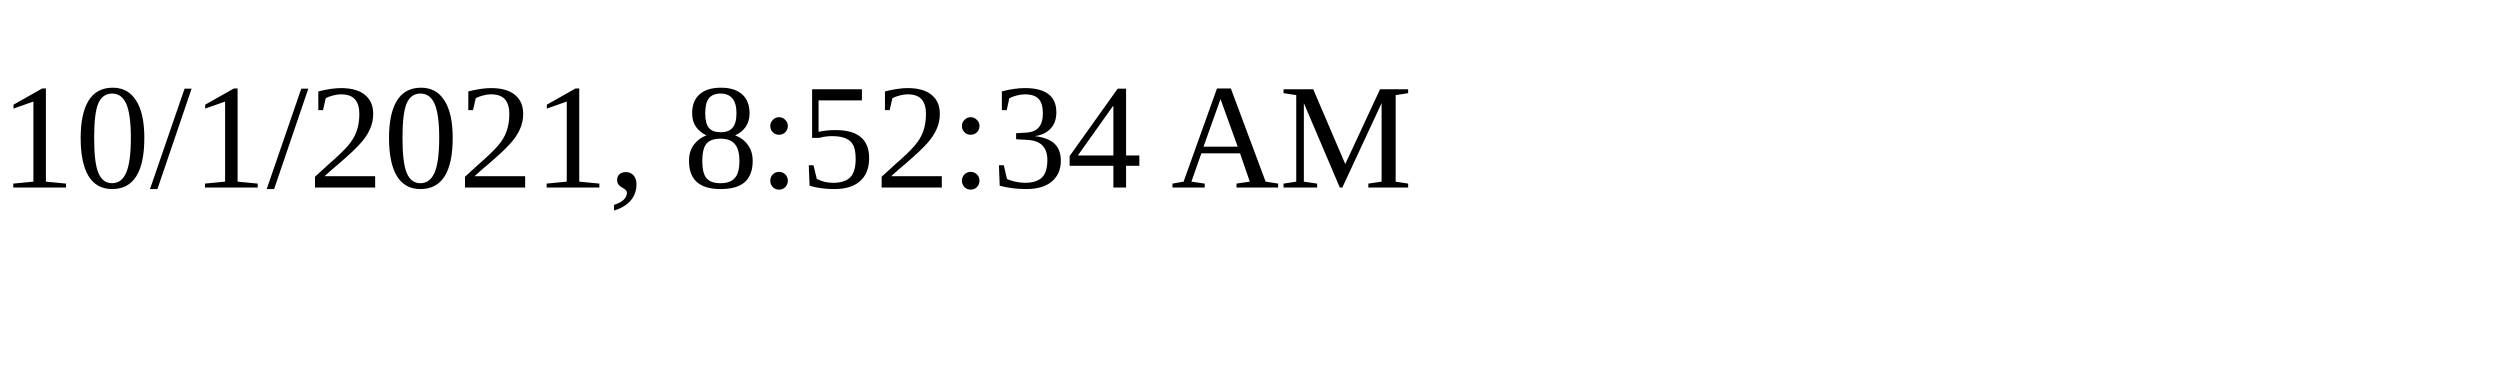
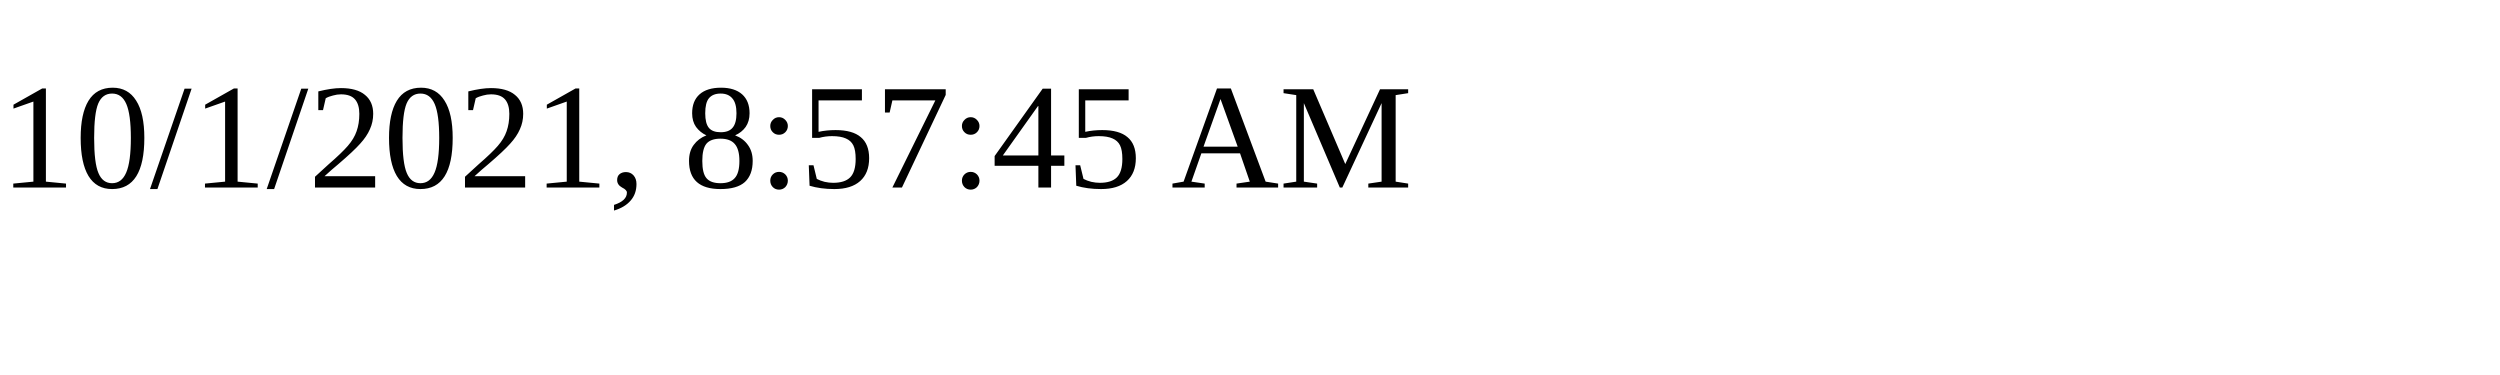
<svg xmlns="http://www.w3.org/2000/svg" height="30" width="200">
-   <text x="0" y="15">10/1/2021, 8:52:34 AM</text>
+   <text x="0" y="15">10/1/2021, 8:57:45 AM</text>
</svg>
